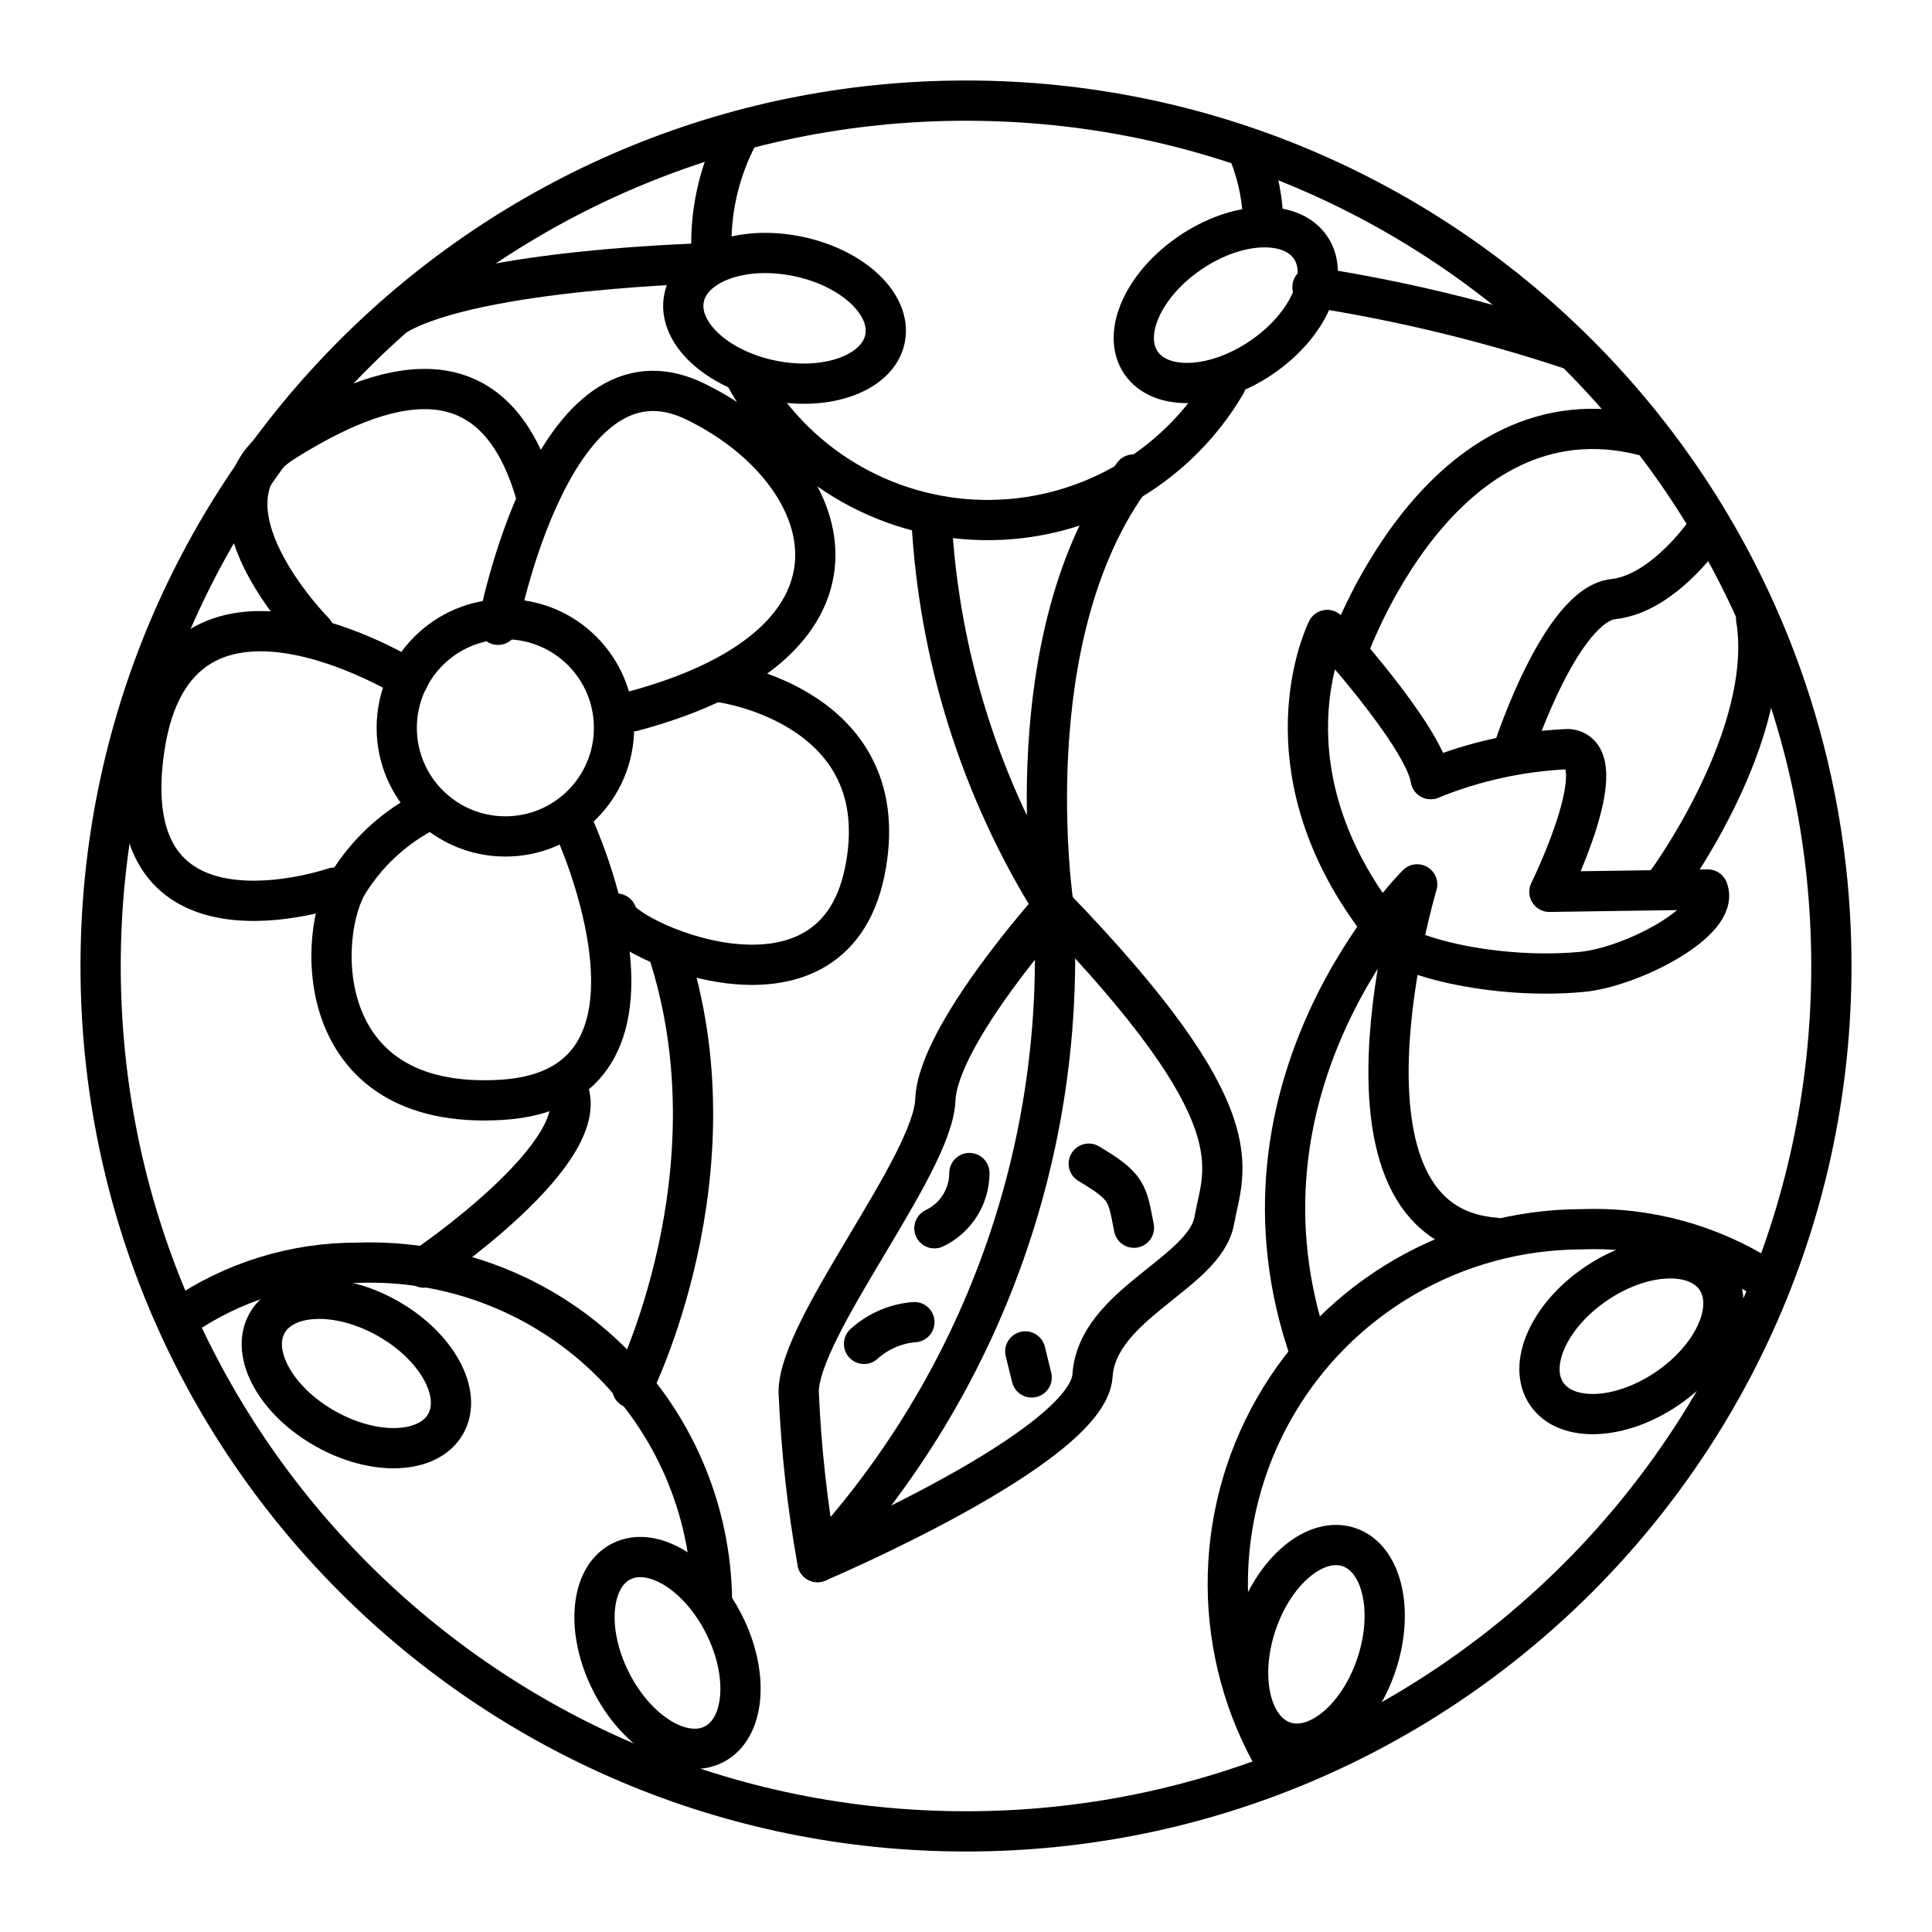
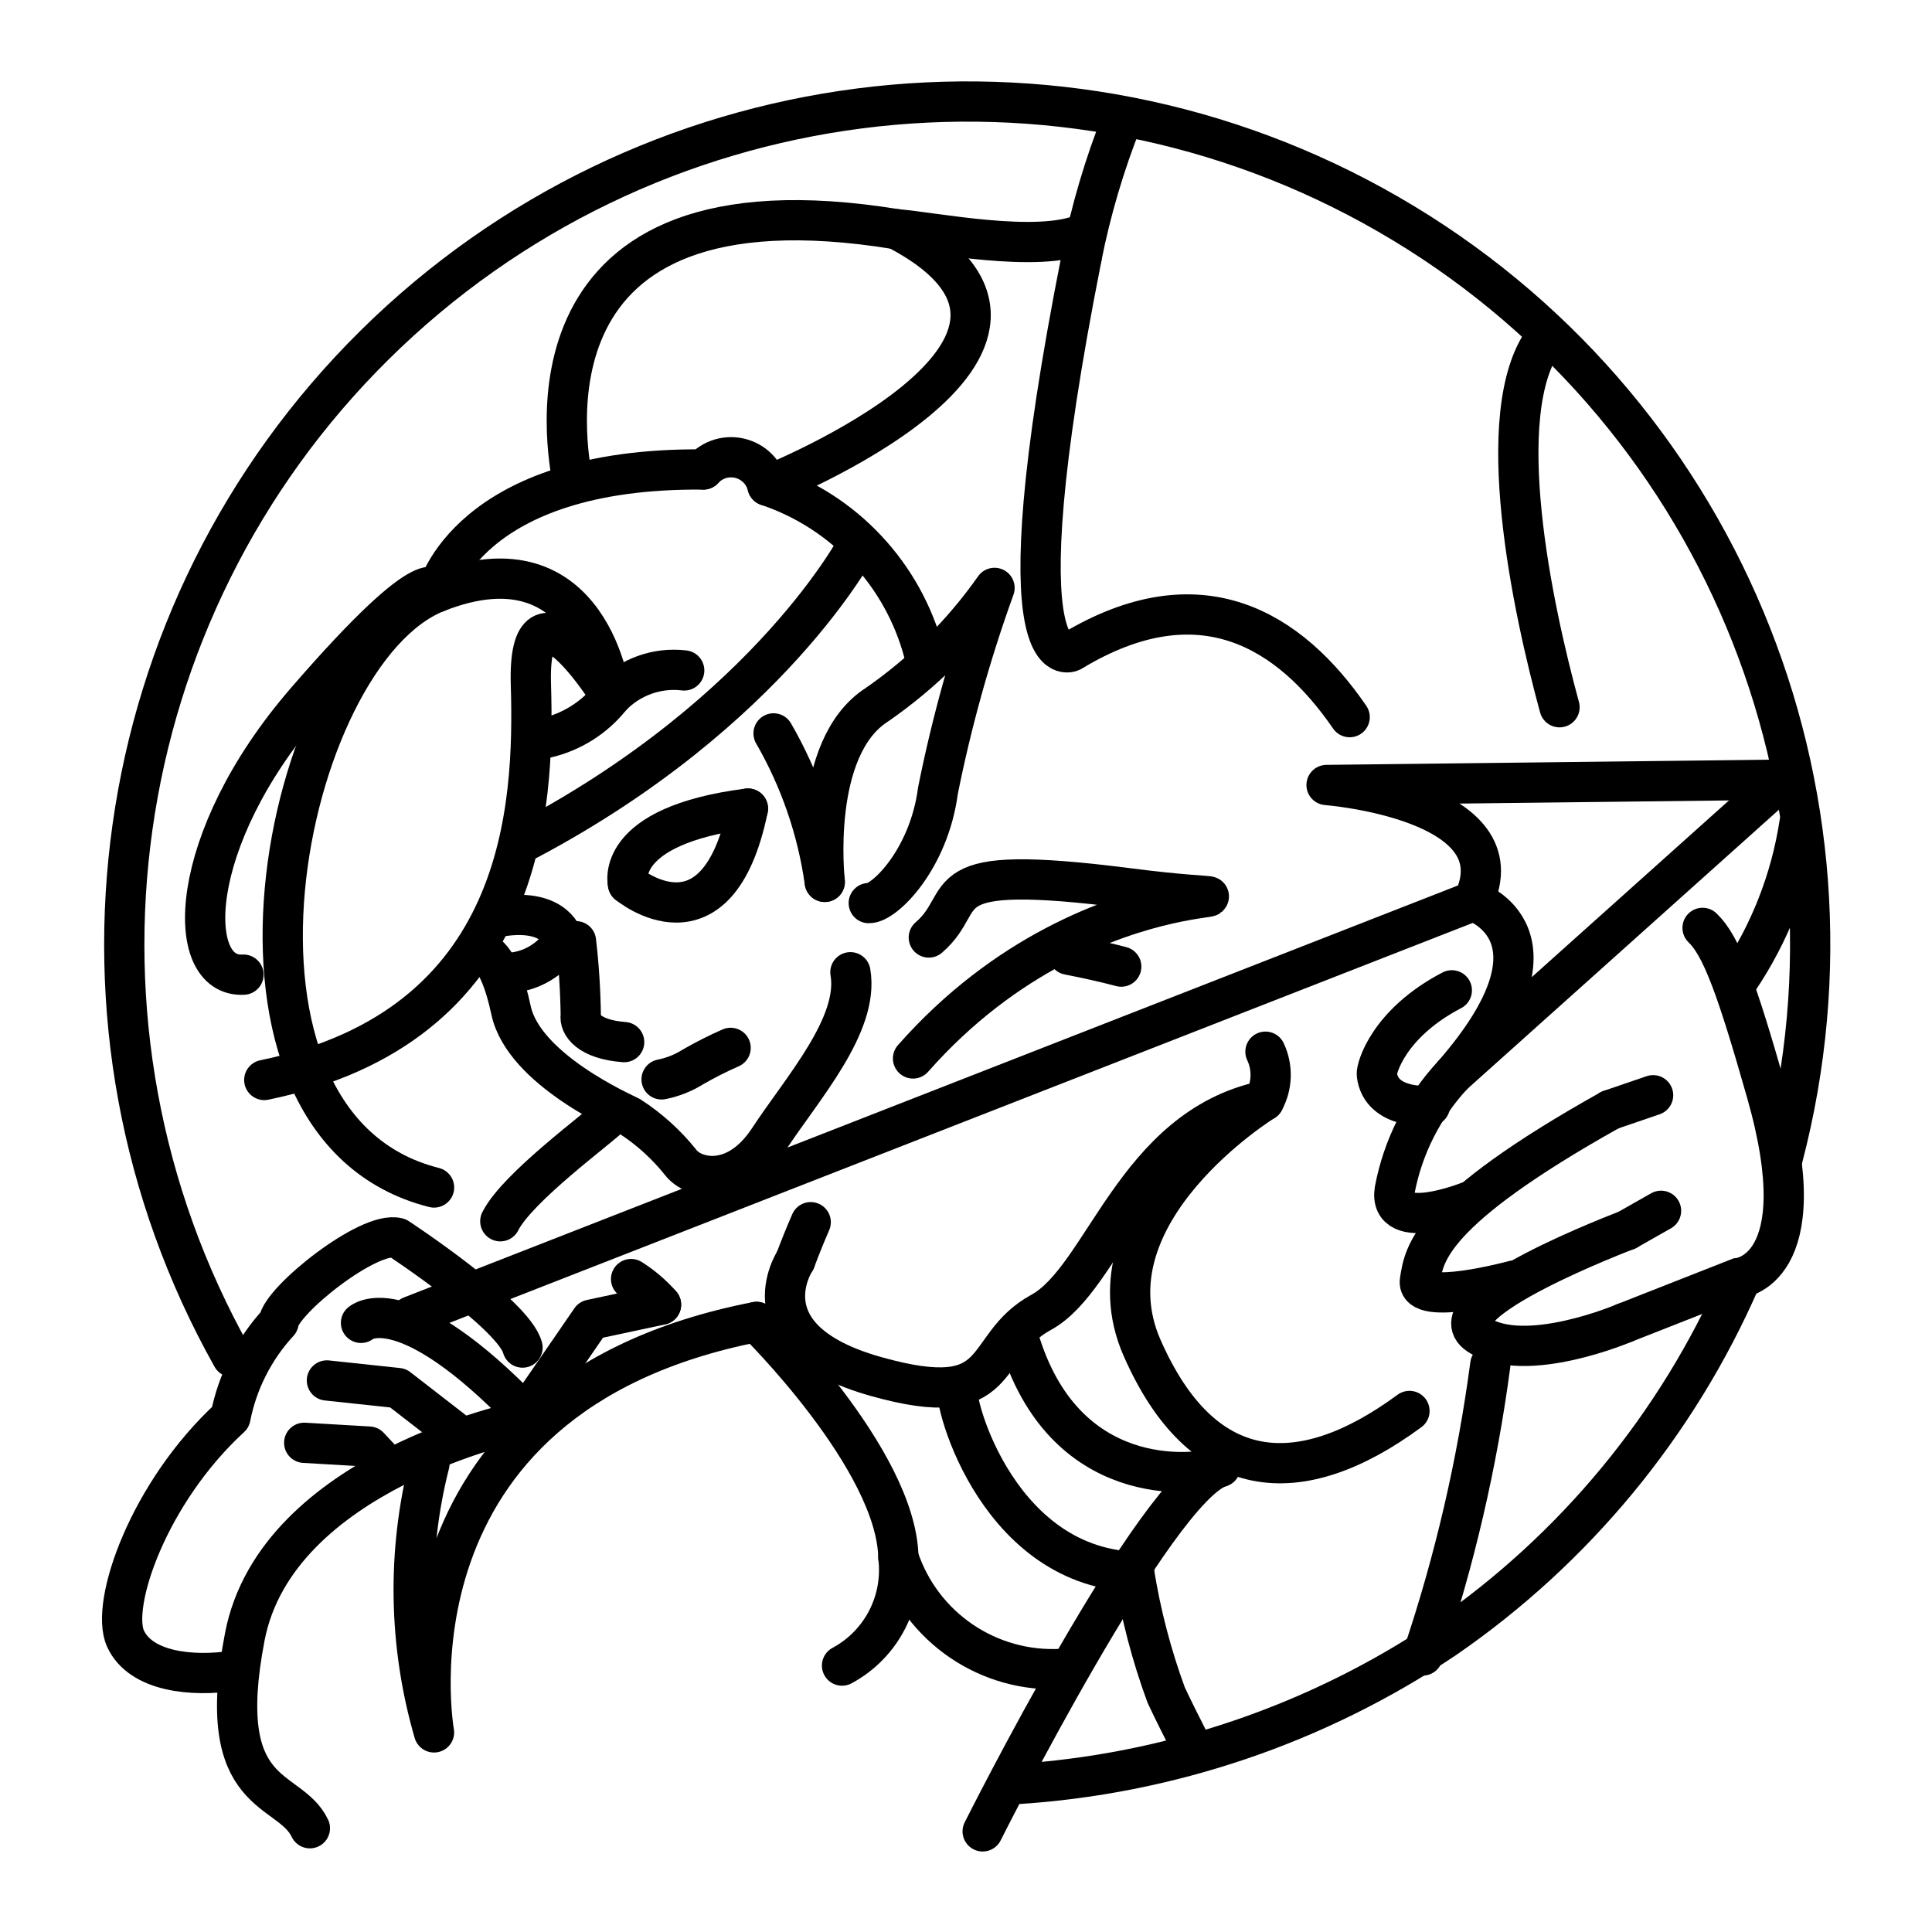
<svg xmlns="http://www.w3.org/2000/svg" viewBox="0 0 48 48">
  <defs>
-     <style>.a{fill:none;stroke:#000;stroke-linecap:round;stroke-linejoin:round;}</style>
+     <style>.a,.b{fill:none;stroke:#000;stroke-linecap:round;}.a{stroke-linejoin:round;}</style>
  </defs>
-   <circle class="a" cx="24" cy="24" r="21.5" />
-   <path class="a" d="M4.502,32.727A7.667,7.667,0,0,1,8.88,31.373a8.496,8.496,0,0,1,8.81,8.429" />
-   <path class="a" d="M31.716,43.807a8.807,8.807,0,0,1,7.593-13.266,7.83,7.83,0,0,1,4.545,1.242" />
-   <path class="a" d="M31.065,3.888a4.965,4.965,0,0,1,.32,1.68m-.931,3.972a6.867,6.867,0,0,1-11.95-.208M17.69,6.536q-.017-.238-.017-.481A5.768,5.768,0,0,1,18.34,3.354" />
-   <circle class="a" cx="12.556" cy="18.082" r="2.699" />
-   <path class="a" d="M14.264,20.554s2.99,6.479-1.801,6.771S7.877,23.11,8.678,21.898a4.924,4.924,0,0,1,1.769-1.67" />
-   <path class="a" d="M8.306,22.053s-5.5,1.898-4.72-3.444S10.15,16.87,10.15,16.87" />
-   <path class="a" d="M7.806,15.702S4.629,12.5,7.059,10.972s5.173-2.372,6.243,1.273" />
-   <path class="a" d="M12.374,15.523s1.369-7.252,4.886-5.554,4.987,5.956-1.54,7.703" />
-   <path class="a" d="M17.946,16.957s4.378.606,3.537,4.706S15.32,23.265,15.32,22.698" />
-   <path class="a" d="M23.142,12.881a20.168,20.168,0,0,0,3.034,9.631s-1.018-6.72,1.984-10.723" />
-   <path class="a" d="M32.558,33.632c-2.358-6.696,2.651-11.66,2.651-11.66S32.688,30.4,37.137,30.75" />
-   <path class="a" d="M26.175,22.512s-2.876,3.193-2.937,4.816-3.395,5.649-3.395,7.255a31.477,31.477,0,0,0,.467,4.226s6.718-2.85,6.833-4.631,2.789-2.546,3.024-3.851,1.091-2.56-3.993-7.816" />
-   <path class="a" d="M34.402,23.093c-3.175-3.992-1.428-7.442-1.428-7.442s2.383,2.604,2.573,3.704" />
-   <path class="a" d="M35.547,19.356a10.204,10.204,0,0,1,3.416-.745c1.224.119-.469,3.546-.469,3.546l3.937-.057c.313.788-1.901,1.932-3.134,2.047-2.386.222-4.971-.527-4.895-1.053" />
-   <path class="a" d="M33.47,16.212s2.298-6.69,7.383-5.388" />
-   <path class="a" d="M41.444,21.877s2.659-3.645,2.186-6.513" />
-   <path class="a" d="M10.532,31.493s4.39-2.958,3.533-4.514" />
-   <path class="a" d="M15.706,34.485s2.715-5.356.869-10.917" />
-   <ellipse class="a" cx="8.854" cy="34.124" rx="1.574" ry="2.547" transform="translate(-25.22 25.0807) rotate(-60.591)" />
-   <ellipse class="a" cx="16.584" cy="41.067" rx="1.574" ry="2.547" transform="translate(-16.7102 11.8602) rotate(-26.7515)" />
-   <ellipse class="a" cx="32.706" cy="40.853" rx="2.547" ry="1.574" transform="translate(-16.3925 58.9636) rotate(-71.5669)" />
-   <ellipse class="a" cx="40.533" cy="33.198" rx="2.547" ry="1.574" transform="translate(-11.6513 28.5252) rotate(-34.202)" />
-   <ellipse class="a" cx="30.454" cy="7.581" rx="2.547" ry="1.574" transform="translate(1.0053 18.4296) rotate(-34.202)" />
-   <ellipse class="a" cx="19.492" cy="7.909" rx="1.574" ry="2.547" transform="translate(7.8795 25.4485) rotate(-78.5787)" />
-   <path class="a" d="M26.175,22.512a22.055,22.055,0,0,1-5.864,16.297" />
-   <path class="a" d="M25.473,33.576l.159.646" />
-   <path class="a" d="M27.05,28.911c.968.578.952.715,1.123,1.591" />
-   <path class="a" d="M24.084,29.144a1.524,1.524,0,0,1-.869,1.372" />
-   <path class="a" d="M22.718,32.848a2.115,2.115,0,0,0-1.251.54" />
-   <path class="a" d="M37.637,18.526s1.157-3.502,2.448-3.642,2.369-1.775,2.369-1.775" />
-   <path class="a" d="M17.69,6.536s-5.779.127-7.807,1.269" />
-   <path class="a" d="M32.608,7.131a39.729,39.729,0,0,1,6.365,1.533" />
+   <path class="a" d="M6.049,24.215c-1.475.087-1.436-3.333,1.548-6.785,3.261-3.773,3.258-2.716,3.258-2.716s.751-3.102,6.62-3.05" />
+   <path class="a" d="M17.475,11.664a.931.931,0,0,1,1.592.404,6.004,6.004,0,0,1,3.884,4.14" />
+   <path class="a" d="M20.491,21.91s-.378-3.335,1.298-4.403a11.747,11.747,0,0,0,2.92-2.901,35.233,35.233,0,0,0-1.406,5.038c-.224,1.71-1.335,2.805-1.719,2.793" />
+   <path class="a" d="M10.784,29.503c-6.121-1.544-3.788-13.27.071-14.79S15.18,17.312,15.18,17.312s-2.08-3.358-1.99-.304-.131,8.484-6.624,9.824" />
+   <path class="a" d="M13.57,18.333a2.873,2.873,0,0,0,1.61-1.02,2.149,2.149,0,0,1,1.819-.656m2.22,1.564A10.243,10.243,0,0,1,20.491,21.91" />
+   <path class="a" d="M21.303,13.542s-2.153,4.117-8.176,7.316" />
+   <path class="a" d="M11.98,23.669s.403-.037.717,1.432,2.774,2.544,2.949,2.636a5.275,5.275,0,0,1,1.265,1.143c.297.399,1.365.682,2.194-.581s2.248-2.839,2.023-4.144" />
+   <path class="a" d="M15.159,27.736c-.256.271-2.307,1.76-2.729,2.606m3.249,1.436a3.45,3.45,0,0,1,.744.635" />
+   <path class="a" d="M23.076,23.292c1.116-.956-.144-1.878,4.972-1.222s-.727-1.032-5.364,4.227m-2.542,4.068q-.2.459-.385.953" />
+   <path class="a" d="M16.423,32.415l-1.74.372-1.734,2.52S6.877,36.555,6.083,40.66s1.103,3.683,1.616,4.762" />
+   <path class="a" d="M10.67,36.364a12.693,12.693,0,0,0,.113,6.677s-1.499-8.343,8.012-10.199" />
+   <path class="a" d="M18.795,32.843s3.481,3.417,3.525,5.85a2.693,2.693,0,0,1-1.4,2.688" />
+   <path class="a" d="M10.216,32.701,36.604,22.387" />
+   <path class="a" d="M19.757,31.317s-1.305,1.948,1.999,2.88,2.542-.736,4.109-1.591,2.317-4.569,5.539-5.255a1.347,1.347,0,0,0,.036-1.222M27.857,24.015c-.395-.104-.831-.203-1.311-.296" />
+   <path class="a" d="M24.414,45.5s4.306-8.582,5.903-9.055" />
+   <path class="a" d="M31.404,27.351s-4.506,2.776-3.029,6.137,3.877,3.603,6.643,1.567" />
+   <path class="a" d="M36.604,22.387s2.548.816-.502,4.312l8.179-7.329" />
+   <path class="a" d="M44.281,19.371l-11.323.132s4.834.377,3.646,2.885" />
+   <path class="a" d="M12.774,34.846c-2.846-2.838-3.805-1.98-3.805-1.98m4.013.614c-.215-.827-3.101-2.724-3.101-2.724-.72-.191-2.908,1.566-2.959,2.096a4.863,4.863,0,0,0-1.197,2.361c-2.037,1.869-2.995,4.655-2.606,5.5.379.824,1.656.952,2.689.795" />
+   <path class="a" d="M11.283,35.567l-1.394-1.081-1.767-.189" />
+   <path class="a" d="M7.558,35.846l1.611.094.403.432" />
+   <path class="a" d="M22.32,38.693a4.035,4.035,0,0,0,4.077,2.77" />
+   <path class="a" d="M23.808,34.461c-.212.014.827,4.442,4.367,4.591" />
+   <path class="a" d="M30.317,36.445c-.677.236-3.896.56-5.008-3.196" />
+   <path class="a" d="M14.31,23.384a17.903,17.903,0,0,1,.119,1.845c-.041.213.189.594,1.078.662" />
+   <path class="a" d="M15.602,21.961s2.214,1.853,2.98-1.872" />
+   <path class="a" d="M15.602,21.961s-.384-1.442,2.98-1.872" />
+   <path class="a" d="M12.619,24.173a1.708,1.708,0,0,0,1.383-.816" />
+   <path class="a" d="M14.002,23.356s-.158-.785-1.501-.596" />
+   <path class="a" d="M14.221,11.93c-.125-.717-1.508-7.794,8.054-6.235.912.072,3.501.606,4.654.108m17.78,14.646A9.563,9.563,0,0,1,43.186,24.35M28.175,39.052a16.282,16.282,0,0,0,.799,3.063c.176.374.396.815.632,1.276" />
+   <path class="a" d="M19.067,12.068S27.82,8.592,22.275,5.694" />
+   <path class="a" d="M16.437,26.817a2.298,2.298,0,0,0,.778-.309,9.519,9.519,0,0,1,.937-.474" />
+   <path class="a" d="M33.532,17.817c-1.483-2.159-3.712-3.571-6.915-1.632,0,0-1.88.971.257-9.798" />
+   <path class="a" d="M38.746,17.571c-.664-2.428-1.721-7.331-.369-9.151M27.874,2.995a19.504,19.504,0,0,0-1.001,3.391" />
+   <path class="a" d="M37.026,33.905a38.432,38.432,0,0,1-1.679,7.225" />
+   <path class="b" d="M40.366,32.865s-2.477,1.062-3.634.295S40.42,30.563,40.42,30.563" />
+   <path class="b" d="M37.615,31.815s-2.441.661-2.337.002.22-1.718,4.725-4.24" />
+   <path class="b" d="M36.483,29.856s-1.999.795-1.832-.288a5.775,5.775,0,0,1,1.45-2.868" />
+   <path class="b" d="M40.004,27.576l1.067-.365" />
+   <path class="b" d="M40.42,30.563l.848-.481" />
+   <path class="b" d="M40.366,32.865,43.19,31.754s1.968-.151.702-4.601c-.743-2.611-1.121-3.648-1.592-4.1" />
+   <path class="b" d="M35.526,27.475s-1.214.109-1.319-.78c-.017-.146.285-1.268,1.863-2.091" />
+   <path class="a" d="M5.767,33.713A20.942,20.942,0,1,1,44.294,28.75M43.238,31.803a21.026,21.026,0,0,1-7.346,8.905,21.528,21.528,0,0,1-10.662,3.618" />
</svg>
